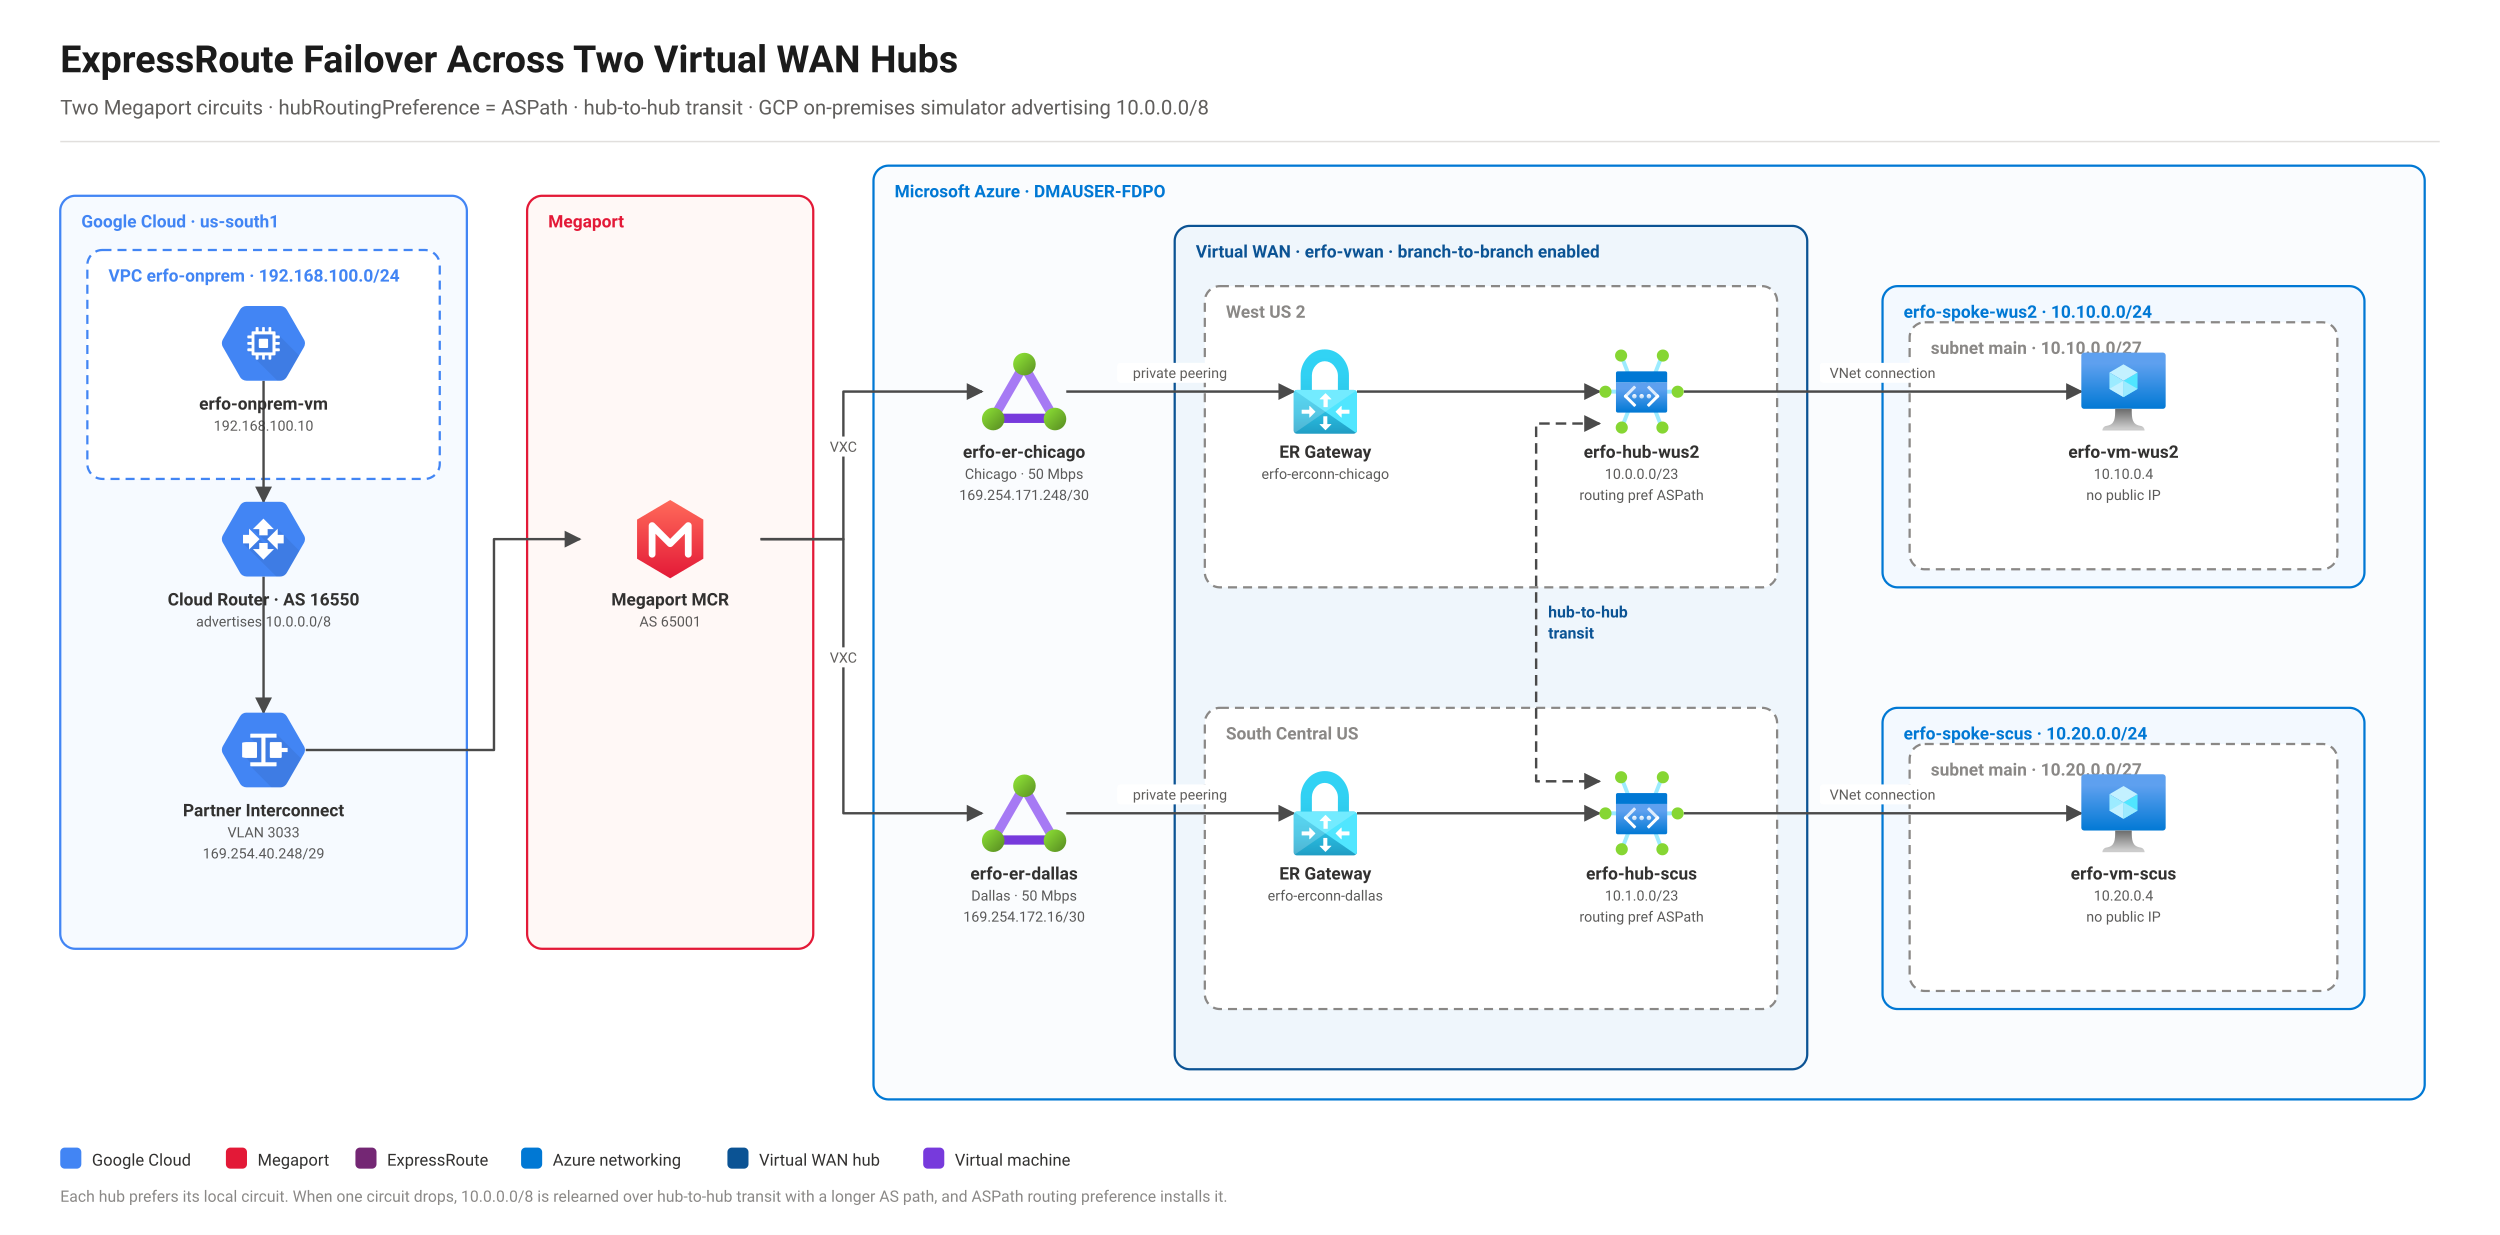
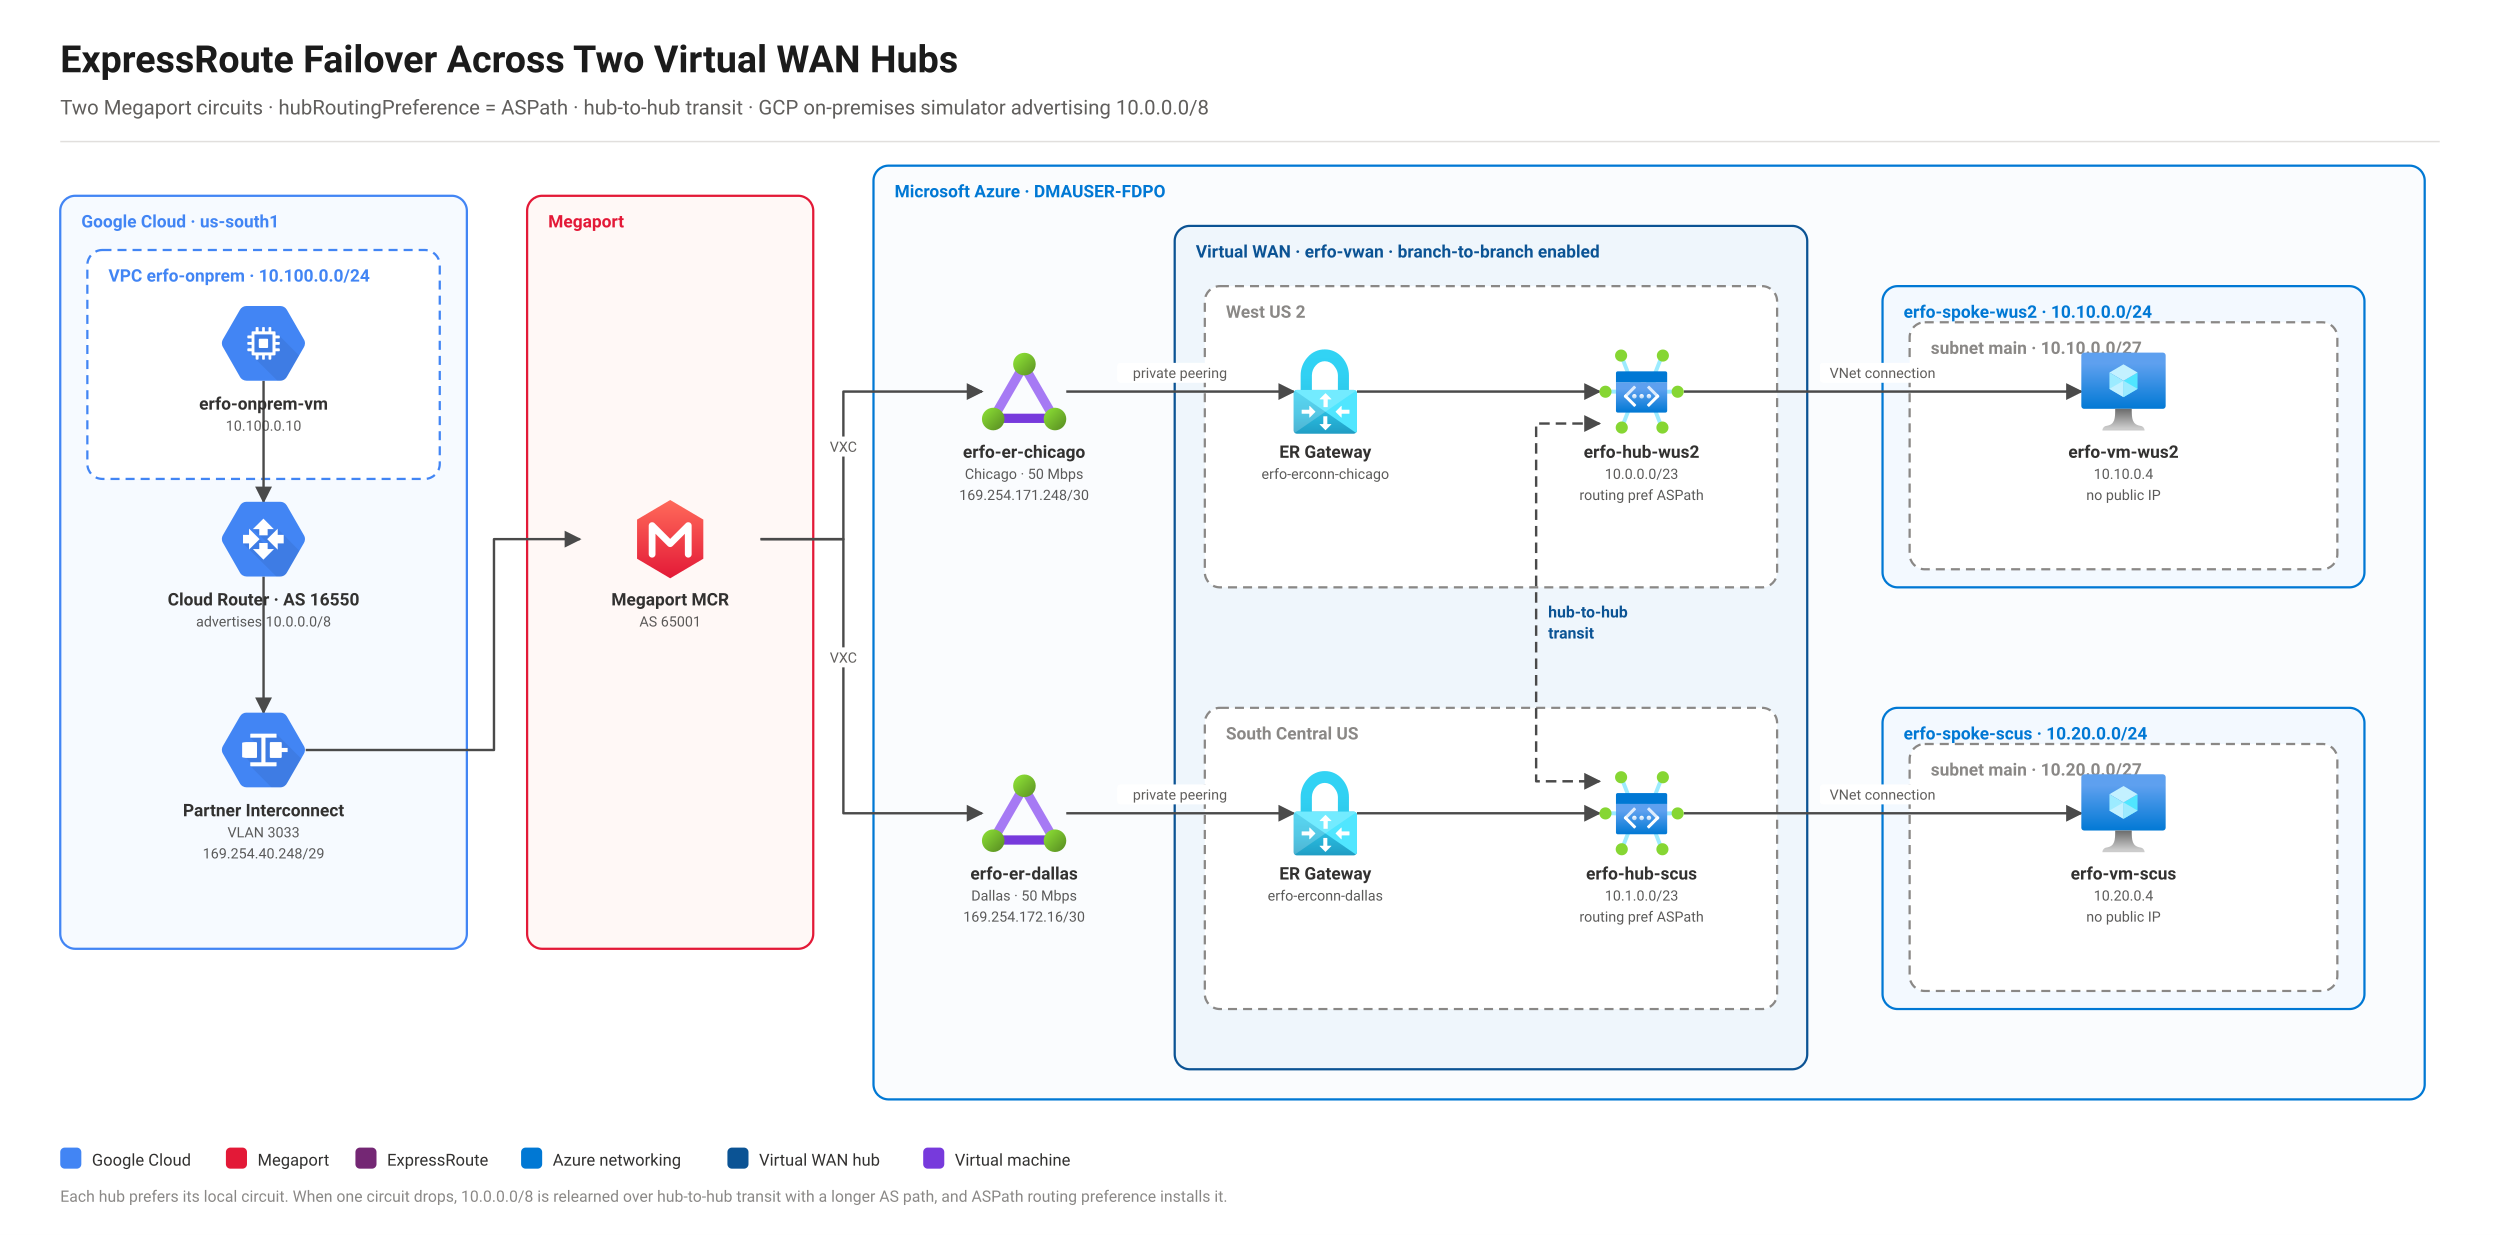
<svg xmlns="http://www.w3.org/2000/svg" width="1660" height="820" viewBox="0 0 1660 820" font-family="Segoe UI,Roboto,Helvetica Neue,Arial,sans-serif">
  <defs>
    <marker id="arrEnd" viewBox="0 0 10 10" refX="9" refY="5" markerWidth="7" markerHeight="7" orient="auto-start-reverse">
      <path d="M0,0 L10,5 L0,10 z" fill="#4A4A4A" />
    </marker>
    <marker id="arrStart" viewBox="0 0 10 10" refX="1" refY="5" markerWidth="7" markerHeight="7" orient="auto">
      <path d="M10,0 L0,5 L10,10 z" fill="#4A4A4A" />
    </marker>
    <linearGradient id="gmp" x1="0" y1="0" x2="0" y2="1">
      <stop offset="0" stop-color="#FF6A5A" />
      <stop offset="1" stop-color="#E31937" />
    </linearGradient>
  </defs>
  <rect width="1660" height="820" fill="#FFFFFF" />
  <text x="40" y="48" font-size="25" font-weight="600" fill="#1B1B1B">ExpressRoute Failover Across Two Virtual WAN Hubs</text>
  <text x="40" y="76" font-size="13.5" fill="#605E5C">Two Megaport circuits  ·  hubRoutingPreference = ASPath  ·  hub-to-hub transit  ·  GCP on-premises simulator advertising 10.0.0.0/8</text>
  <line x1="40" y1="94" x2="1620" y2="94" stroke="#E1DFDD" />
  <rect x="40" y="130" width="270" height="500" rx="10" fill="#F6FAFF" stroke="#4285F4" stroke-width="1.5" />
  <text x="54" y="151" font-size="11.5" font-weight="600" fill="#4285F4">Google Cloud  ·  us-south1</text>
  <rect x="58" y="166" width="234" height="152" rx="10" fill="#FFFFFF" stroke="#4285F4" stroke-width="1.5" stroke-dasharray="6 4" />
-   <text x="72" y="187" font-size="11.5" font-weight="600" fill="#4285F4">VPC erfo-onprem  ·  192.168.100.0/24</text>
+   <text x="72" y="187" font-size="11.5" font-weight="600" fill="#4285F4">VPC erfo-onprem  ·  10.100.0.0/24</text>
  <rect x="350" y="130" width="190" height="500" rx="10" fill="#FFF8F6" stroke="#E31937" stroke-width="1.5" />
  <text x="364" y="151" font-size="11.5" font-weight="600" fill="#E31937">Megaport</text>
  <rect x="580" y="110" width="1030" height="620" rx="10" fill="#FAFCFE" stroke="#0078D4" stroke-width="1.5" />
  <text x="594" y="131" font-size="11.5" font-weight="600" fill="#0078D4">Microsoft Azure  ·  DMAUSER-FDPO</text>
  <rect x="780" y="150" width="420" height="560" rx="10" fill="#EFF6FC" stroke="#0B5394" stroke-width="1.5" />
  <text x="794" y="171" font-size="11.5" font-weight="600" fill="#0B5394">Virtual WAN  ·  erfo-vwan  ·  branch-to-branch enabled</text>
  <rect x="800" y="190" width="380" height="200" rx="10" fill="#FFFFFF" stroke="#8A8886" stroke-width="1.5" stroke-dasharray="6 4" />
  <text x="814" y="211" font-size="11.5" font-weight="600" fill="#8A8886">West US 2</text>
  <rect x="800" y="470" width="380" height="200" rx="10" fill="#FFFFFF" stroke="#8A8886" stroke-width="1.5" stroke-dasharray="6 4" />
  <text x="814" y="491" font-size="11.5" font-weight="600" fill="#8A8886">South Central US</text>
  <rect x="1250" y="190" width="320" height="200" rx="10" fill="#F3F9FF" stroke="#0078D4" stroke-width="1.5" />
  <text x="1264" y="211" font-size="11.5" font-weight="600" fill="#0078D4">erfo-spoke-wus2  ·  10.10.0.0/24</text>
  <rect x="1268" y="214" width="284" height="164" rx="10" fill="#FFFFFF" stroke="#8A8886" stroke-width="1.5" stroke-dasharray="6 4" />
  <text x="1282" y="235" font-size="11.5" font-weight="600" fill="#8A8886">subnet main  ·  10.10.0.0/27</text>
  <rect x="1250" y="470" width="320" height="200" rx="10" fill="#F3F9FF" stroke="#0078D4" stroke-width="1.5" />
  <text x="1264" y="491" font-size="11.5" font-weight="600" fill="#0078D4">erfo-spoke-scus  ·  10.20.0.0/24</text>
  <rect x="1268" y="494" width="284" height="164" rx="10" fill="#FFFFFF" stroke="#8A8886" stroke-width="1.5" stroke-dasharray="6 4" />
  <text x="1282" y="515" font-size="11.5" font-weight="600" fill="#8A8886">subnet main  ·  10.20.0.0/27</text>
  <path d="M175.00,252.81 L175.00,333.19" fill="none" stroke="#4A4A4A" stroke-width="1.6" stroke-linejoin="round" marker-end="url(#arrEnd)" />
  <path d="M175.00,382.81 L175.00,473.19" fill="none" stroke="#4A4A4A" stroke-width="1.6" stroke-linejoin="round" marker-end="url(#arrEnd)" />
  <path d="M203.00,498.00 L328.00,498.00 L328.00,358.00 L385.00,358.00" fill="none" stroke="#4A4A4A" stroke-width="1.6" stroke-linejoin="round" marker-end="url(#arrEnd)" />
  <path d="M505.00,358.00 L560.00,358.00 L560.00,260.00 L652.00,260.00" fill="none" stroke="#4A4A4A" stroke-width="1.6" stroke-linejoin="round" marker-end="url(#arrEnd)" />
  <rect x="548.5" y="290.0" width="23.0" height="13" rx="2" fill="#FFFFFF" />
  <text x="560.0" y="300.0" font-size="9.5" text-anchor="middle" fill="#605E5C">VXC</text>
  <rect x="548.5" y="290.0" width="23.0" height="13" rx="2" fill="#FFFFFF" />
  <text x="560.0" y="300.0" font-size="9.5" text-anchor="middle" fill="#605E5C">VXC</text>
  <path d="M505.00,358.00 L560.00,358.00 L560.00,540.00 L652.00,540.00" fill="none" stroke="#4A4A4A" stroke-width="1.6" stroke-linejoin="round" marker-end="url(#arrEnd)" />
  <rect x="548.5" y="430.0" width="23.0" height="13" rx="2" fill="#FFFFFF" />
  <text x="560.0" y="440.0" font-size="9.5" text-anchor="middle" fill="#605E5C">VXC</text>
  <rect x="548.5" y="430.0" width="23.0" height="13" rx="2" fill="#FFFFFF" />
  <text x="560.0" y="440.0" font-size="9.5" text-anchor="middle" fill="#605E5C">VXC</text>
  <path d="M708.00,260.00 L858.97,260.00" fill="none" stroke="#4A4A4A" stroke-width="1.6" stroke-linejoin="round" marker-end="url(#arrEnd)" />
  <rect x="742.0" y="241.0" width="83.0" height="13" rx="2" fill="#FFFFFF" />
  <text x="783.5" y="251.0" font-size="9.5" text-anchor="middle" fill="#605E5C">private peering</text>
  <rect x="742.0" y="241.0" width="83.0" height="13" rx="2" fill="#FFFFFF" />
  <text x="783.5" y="251.0" font-size="9.5" text-anchor="middle" fill="#605E5C">private peering</text>
  <path d="M708.00,540.00 L858.97,540.00" fill="none" stroke="#4A4A4A" stroke-width="1.6" stroke-linejoin="round" marker-end="url(#arrEnd)" />
  <rect x="742.0" y="521.0" width="83.0" height="13" rx="2" fill="#FFFFFF" />
  <text x="783.5" y="531.0" font-size="9.5" text-anchor="middle" fill="#605E5C">private peering</text>
  <rect x="742.0" y="521.0" width="83.0" height="13" rx="2" fill="#FFFFFF" />
  <text x="783.5" y="531.0" font-size="9.5" text-anchor="middle" fill="#605E5C">private peering</text>
  <path d="M901.03,260.00 L1062.00,260.00" fill="none" stroke="#4A4A4A" stroke-width="1.6" stroke-linejoin="round" marker-end="url(#arrEnd)" />
  <path d="M901.03,540.00 L1062.00,540.00" fill="none" stroke="#4A4A4A" stroke-width="1.6" stroke-linejoin="round" marker-end="url(#arrEnd)" />
  <path d="M1118.00,260.00 L1382.00,260.00" fill="none" stroke="#4A4A4A" stroke-width="1.6" stroke-linejoin="round" marker-end="url(#arrEnd)" />
  <rect x="1208.5" y="241.0" width="83.0" height="13" rx="2" fill="#FFFFFF" />
  <text x="1250.0" y="251.0" font-size="9.5" text-anchor="middle" fill="#605E5C">VNet connection</text>
  <rect x="1208.5" y="241.0" width="83.0" height="13" rx="2" fill="#FFFFFF" />
  <text x="1250.0" y="251.0" font-size="9.5" text-anchor="middle" fill="#605E5C">VNet connection</text>
  <path d="M1118.00,540.00 L1382.00,540.00" fill="none" stroke="#4A4A4A" stroke-width="1.6" stroke-linejoin="round" marker-end="url(#arrEnd)" />
  <rect x="1208.5" y="521.0" width="83.0" height="13" rx="2" fill="#FFFFFF" />
  <text x="1250.0" y="531.0" font-size="9.5" text-anchor="middle" fill="#605E5C">VNet connection</text>
  <rect x="1208.5" y="521.0" width="83.0" height="13" rx="2" fill="#FFFFFF" />
  <text x="1250.0" y="531.0" font-size="9.5" text-anchor="middle" fill="#605E5C">VNet connection</text>
  <path d="M1062.00,281.22 L1020.00,281.22 L1020.00,518.78 L1062.00,518.78" fill="none" stroke="#4A4A4A" stroke-width="1.6" stroke-linejoin="round" stroke-dasharray="7 4" marker-end="url(#arrEnd)" marker-start="url(#arrStart)" />
  <g transform="translate(147.00,203.19) scale(0.3247)">
    <path d="M51.7 152.79 C45.87 152.79 40.28 149.66 37.37 143.8 L3.1 83.87 C0 78.64 0.49 72.56 3.09 68.2 L37.66 8.26 C40.59 2.8 45.82 0 51.14 0 L120.54 0 C125.7 0 130.81 2.54 133.87 7.65 L168.31 67.55 C172.47 73.86 171.04 80.59 168.69 84.34 L134.44 143.89 C132.15 148.72 126.97 152.79 120.31 152.79 Z" fill-rule="evenodd" fill="#4285F4" />
    <path d="M114.59 152.79 L53.23 92.07 L63.04 88.07 L53.06 78.67 L62.53 74.67 L53.32 65.49 L66.55 58.71 L75.63 43.35 L85.32 53.67 L88.49 43.59 L99.72 55.29 L101.64 43.43 L158.9 101.36 L134.44 143.89 C132.17 148.72 126.97 152.79 120.31 152.79 Z" fill-rule="evenodd" fill="#000000" fill-opacity="0.07" />
    <path d="M95.51 83.7 C95.51 85.24 95.14 85.92 93.19 85.84 L78.63 85.84 C77.34 85.84 76.46 85.07 76.46 83.71 L76.46 69 C76.46 67.93 76.97 66.96 78.21 66.96 L93.8 66.96 C94.8 66.96 95.51 67.5 95.51 68.42 Z M104.5 94.91 L104.5 58.01 L67.58 58.01 L67.58 94.91 Z M76.08 100.96 L76.08 107.57 C76.08 108.73 75.4 109.74 74.53 109.74 L71.65 109.74 C70.79 109.74 70.04 108.93 70.04 108.02 L70.04 100.96 L63.52 100.96 C62.47 100.96 61.75 100.21 61.75 99.11 L61.75 92.54 L54.8 92.54 C53.72 92.54 53.06 91.85 53.06 90.66 L53.06 88.38 C53.06 87.06 53.8 86.49 54.83 86.49 L61.75 86.49 L61.75 79.26 L54.35 79.26 C53.52 79.26 53.06 78.48 53.06 77.51 L53.06 75.22 C53.06 74.22 53.43 73.61 54.41 73.61 L61.75 73.61 L61.75 66.26 L54.74 66.26 C53.97 66.26 53.06 65.5 53.06 64.53 L53.06 61.9 C53.06 60.89 53.54 60.27 54.36 60.27 L61.75 60.27 L61.75 53.31 C61.75 52.48 62.25 51.76 63.21 51.76 L70.04 51.76 L70.04 44.69 C70.04 43.68 70.63 43.04 71.37 43.04 L74.75 43.04 C75.63 43.04 76.08 43.58 76.08 44.76 L76.08 51.76 L83.3 51.76 L83.3 44.56 C83.3 43.6 83.84 43.04 84.93 43.04 L87.47 43.04 C88.15 43.04 88.86 43.77 88.86 44.48 L88.86 51.76 L96.44 51.76 L96.44 44.51 C96.44 43.72 97.17 43.04 98.3 43.04 L100.72 43.04 C101.41 43.06 102.08 43.61 102.08 44.43 L102.08 51.76 L108.99 51.76 C110.45 51.76 110.75 52.77 110.75 53.89 L110.75 60.27 L117.31 60.27 C118.59 60.27 119.42 61.14 119.42 62.21 L119.42 64.97 C119.42 65.58 118.84 66.26 117.92 66.26 L110.75 66.26 L110.75 73.61 L118.24 73.61 C119.11 73.61 119.42 74.2 119.42 74.88 L119.42 77.64 C119.42 78.56 118.97 79.26 117.98 79.26 L110.75 79.26 L110.75 86.49 L117.17 86.49 C118.6 86.49 119.42 86.99 119.42 88.28 L119.42 91.13 C119.42 91.76 118.82 92.54 118.01 92.54 L110.75 92.54 L110.75 98.53 C110.75 100.04 110.07 100.96 108.12 100.96 L102.08 100.96 L102.08 107.55 C102.08 108.85 101.6 109.74 100.22 109.74 L97.5 109.74 C96.86 109.74 96.45 109.12 96.44 108.33 L96.44 100.96 L88.86 100.96 L88.86 108.01 C88.86 108.79 88.53 109.74 87.32 109.74 L84.4 109.74 C83.71 109.74 83.3 108.77 83.3 108.02 L83.3 100.96 Z" fill-rule="evenodd" fill="#ffffff" />
  </g>
  <text x="175" y="272" font-size="11.5" font-weight="600" text-anchor="middle" fill="#323130" opacity="1">erfo-onprem-vm</text>
-   <text x="175" y="286" font-size="9.5" font-weight="400" text-anchor="middle" fill="#323130" opacity="0.8">192.168.100.10</text>
+   <text x="175" y="286" font-size="9.5" font-weight="400" text-anchor="middle" fill="#323130" opacity="0.8">10.100.0.10</text>
  <g transform="translate(147.00,333.19) scale(0.3247)">
    <path d="M51.7 152.79 C45.87 152.79 40.28 149.66 37.37 143.8 L3.1 83.87 C0 78.64 0.49 72.56 3.09 68.2 L37.66 8.26 C40.59 2.8 45.82 0 51.14 0 L120.54 0 C125.7 0 130.81 2.54 133.87 7.65 L168.31 67.55 C172.47 73.86 171.04 80.59 168.69 84.34 L134.44 143.89 C132.15 148.72 126.97 152.79 120.31 152.79 Z" fill-rule="evenodd" fill="#4285F4" />
    <path d="M112.53 152.79 L44.24 85.05 L78.1 76.38 L88.02 86.78 L94.6 84.28 L64.25 55.97 L86.01 53.8 L107.31 55.97 L112.53 61.4 L115.2 55 L159.5 100.35 L134.44 143.89 C132.17 148.72 126.97 152.79 120.31 152.79 Z" fill-rule="evenodd" fill="#000000" fill-opacity="0.07" />
    <path d="M93.68 76.35 L115.2 97.93 L115.2 85.05 L127.42 85.05 L127.42 67.69 L115.2 67.69 L115.2 55 Z M78.1 76.38 L56.57 54.86 L56.57 67.69 L44.24 67.69 L44.24 85.05 L56.57 85.05 L56.57 97.63 Z M85.98 34.42 L64.25 55.97 L77.44 55.97 L77.44 68.54 L94.6 68.54 L94.6 55.97 L107.31 55.97 Z M85.93 118.31 L64.54 96.73 L77.44 96.73 L77.44 84.28 L94.6 84.28 L94.6 96.73 L107.52 96.73 Z" fill-rule="evenodd" fill="#ffffff" />
  </g>
  <text x="175" y="402" font-size="11.5" font-weight="600" text-anchor="middle" fill="#323130" opacity="1">Cloud Router  ·  AS 16550</text>
  <text x="175" y="416" font-size="9.5" font-weight="400" text-anchor="middle" fill="#323130" opacity="0.8">advertises 10.0.0.0/8</text>
  <g transform="translate(147.00,473.19) scale(0.3247)">
    <path d="M51.7 152.79 C45.87 152.79 40.28 149.66 37.37 143.8 L3.1 83.87 C0 78.64 0.49 72.56 3.09 68.2 L37.66 8.26 C40.59 2.8 45.82 0 51.14 0 L120.54 0 C125.7 0 130.81 2.54 133.87 7.65 L168.31 67.55 C172.47 73.86 171.04 80.59 168.69 84.34 L134.44 143.89 C132.15 148.72 126.97 152.79 120.31 152.79 Z" fill-rule="evenodd" fill="#4285F4" />
    <path d="M102.46 152.79 L59.3 109.43 L60.51 104.7 L42.42 80.62 L69.33 61.67 L59.09 51.25 L112.51 43.17 L163.17 93.96 L134.44 143.89 C132.17 148.72 126.97 152.79 120.31 152.79 Z" fill-rule="evenodd" fill="#000000" fill-opacity="0.07" />
    <path d="M71.1 92.61 C72.19 92.61 72.85 91.71 72.85 90.7 L72.85 62.1 C72.85 61.03 72.16 60.23 71.12 60.23 L50.19 60.23 C49.14 60.23 42.42 60.9 42.42 61.93 L42.42 72.23 L42.42 72.23 L42.42 80.62 L42.42 80.62 L42.42 90.89 C42.42 91.72 49.12 92.61 50.06 92.61 Z M100.68 92.61 C99.75 92.61 99.06 91.72 99.06 90.99 L99.06 61.74 C99.06 60.84 99.6 60.23 100.88 60.23 L121.44 60.23 C122.65 60.23 123.46 60.81 123.46 62.05 L123.46 72.23 L135.46 72.23 L135.46 80.62 L123.46 80.62 L123.46 90.39 C123.46 91.57 122.86 92.61 121.7 92.61 Z M59.09 101.52 L81.75 101.52 L81.75 51.25 L59.09 51.25 L59.09 44.05 C59.09 43.33 59.55 42.99 60.31 42.99 L111.91 42.99 C112.45 42.99 112.8 43.36 112.8 43.82 L112.8 51.25 L90.17 51.25 L90.17 101.52 L112.8 101.52 L112.8 108.54 C112.8 109.44 112.37 109.81 111.69 109.81 L60.12 109.81 C59.29 109.81 59.09 109.1 59.09 108.62 Z" fill-rule="evenodd" fill="#ffffff" />
  </g>
  <text x="175" y="542" font-size="11.5" font-weight="600" text-anchor="middle" fill="#323130" opacity="1">Partner Interconnect</text>
  <text x="175" y="556" font-size="9.5" font-weight="400" text-anchor="middle" fill="#323130" opacity="0.8">VLAN 3033</text>
  <text x="175" y="570" font-size="9.5" font-weight="400" text-anchor="middle" fill="#323130" opacity="0.8">169.254.40.248/29</text>
  <g transform="translate(417,330)">
    <path d="M28 2 L50 15 V41 L28 54 L6 41 V15 Z" fill="url(#gmp)" />
    <path d="M16 38 V19 l12 12 12 -12 v19" stroke="#FFFFFF" stroke-width="4.5" fill="none" stroke-linecap="round" stroke-linejoin="round" />
  </g>
  <text x="445" y="402" font-size="11.5" font-weight="600" text-anchor="middle" fill="#323130" opacity="1">Megaport MCR</text>
  <text x="445" y="416" font-size="9.5" font-weight="400" text-anchor="middle" fill="#323130" opacity="0.8">AS 65001</text>
  <g transform="translate(652.00,234.27) scale(3.1111)">
    <defs id="az_er-defs64088_cchi">
      <linearGradient id="az_er-bb37dfaa-4390-42b5-a627-52fd73968e3c_cchi" x1="5.33" y1="2.81" x2="8.74" y2="6.22" gradientTransform="rotate(-0.08,-980.1751,-1454.565)" gradientUnits="userSpaceOnUse">
        <stop offset="0" stop-color="#86d633" id="az_er-stop64073_cchi" />
        <stop offset="1" stop-color="#5e9624" id="az_er-stop64075_cchi" />
      </linearGradient>
      <linearGradient id="az_er-b0a858c9-0e98-4e4e-9ead-d7a0786c484b_cchi" x1="11.84" y1="14.54" x2="15.24" y2="17.95" gradientUnits="userSpaceOnUse">
        <stop offset="0" stop-color="#86d633" id="az_er-stop64078_cchi" />
        <stop offset="1" stop-color="#5e9624" id="az_er-stop64080_cchi" />
      </linearGradient>
      <linearGradient id="az_er-eee8ab19-1451-41df-b871-13f8a49d17d6_cchi" x1="-1.34" y1="14.53" x2="2.06" y2="17.93" gradientUnits="userSpaceOnUse">
        <stop offset="0" stop-color="#86d633" id="az_er-stop64083_cchi" />
        <stop offset="1" stop-color="#5e9624" id="az_er-stop64085_cchi" />
      </linearGradient>
    </defs>
    <rect x="8.092" y="-0.485" width="1.98" height="9.5" transform="rotate(30)" id="az_er-rect64092_cchi" style="fill:#a67af4" />
    <rect x="5.386" y="8.617" width="1.98" height="9.5" transform="rotate(-30)" id="az_er-rect64094_cchi" style="fill:#a67af4" />
    <rect x="12.99" y="-13.64" width="1.98" height="9.5" transform="rotate(90)" id="az_er-rect64096_cchi" style="fill:#773adc" />
    <circle cx="9.07" cy="2.41" r="2.41" id="az_er-circle64098_cchi" style="fill:url(#az_er-bb37dfaa-4390-42b5-a627-52fd73968e3c_cchi)" />
    <circle cx="15.59" cy="14.13" r="2.41" id="az_er-circle64100_cchi" style="fill:url(#az_er-b0a858c9-0e98-4e4e-9ead-d7a0786c484b_cchi)" />
    <circle cx="2.41" cy="14.13" r="2.41" id="az_er-circle64102_cchi" style="fill:url(#az_er-eee8ab19-1451-41df-b871-13f8a49d17d6_cchi)" />
  </g>
  <text x="680" y="304" font-size="11.5" font-weight="600" text-anchor="middle" fill="#323130" opacity="1">erfo-er-chicago</text>
  <text x="680" y="318" font-size="9.5" font-weight="400" text-anchor="middle" fill="#323130" opacity="0.8">Chicago  ·  50 Mbps</text>
  <text x="680" y="332" font-size="9.5" font-weight="400" text-anchor="middle" fill="#323130" opacity="0.8">169.254.171.248/30</text>
  <g transform="translate(652.00,514.27) scale(3.1111)">
    <defs id="az_er-defs64088_cdal">
      <linearGradient id="az_er-bb37dfaa-4390-42b5-a627-52fd73968e3c_cdal" x1="5.33" y1="2.81" x2="8.74" y2="6.22" gradientTransform="rotate(-0.08,-980.1751,-1454.565)" gradientUnits="userSpaceOnUse">
        <stop offset="0" stop-color="#86d633" id="az_er-stop64073_cdal" />
        <stop offset="1" stop-color="#5e9624" id="az_er-stop64075_cdal" />
      </linearGradient>
      <linearGradient id="az_er-b0a858c9-0e98-4e4e-9ead-d7a0786c484b_cdal" x1="11.84" y1="14.54" x2="15.24" y2="17.95" gradientUnits="userSpaceOnUse">
        <stop offset="0" stop-color="#86d633" id="az_er-stop64078_cdal" />
        <stop offset="1" stop-color="#5e9624" id="az_er-stop64080_cdal" />
      </linearGradient>
      <linearGradient id="az_er-eee8ab19-1451-41df-b871-13f8a49d17d6_cdal" x1="-1.34" y1="14.53" x2="2.06" y2="17.93" gradientUnits="userSpaceOnUse">
        <stop offset="0" stop-color="#86d633" id="az_er-stop64083_cdal" />
        <stop offset="1" stop-color="#5e9624" id="az_er-stop64085_cdal" />
      </linearGradient>
    </defs>
    <rect x="8.092" y="-0.485" width="1.98" height="9.5" transform="rotate(30)" id="az_er-rect64092_cdal" style="fill:#a67af4" />
    <rect x="5.386" y="8.617" width="1.98" height="9.5" transform="rotate(-30)" id="az_er-rect64094_cdal" style="fill:#a67af4" />
    <rect x="12.99" y="-13.64" width="1.98" height="9.5" transform="rotate(90)" id="az_er-rect64096_cdal" style="fill:#773adc" />
    <circle cx="9.07" cy="2.41" r="2.41" id="az_er-circle64098_cdal" style="fill:url(#az_er-bb37dfaa-4390-42b5-a627-52fd73968e3c_cdal)" />
    <circle cx="15.59" cy="14.13" r="2.41" id="az_er-circle64100_cdal" style="fill:url(#az_er-b0a858c9-0e98-4e4e-9ead-d7a0786c484b_cdal)" />
    <circle cx="2.41" cy="14.13" r="2.41" id="az_er-circle64102_cdal" style="fill:url(#az_er-eee8ab19-1451-41df-b871-13f8a49d17d6_cdal)" />
  </g>
  <text x="680" y="584" font-size="11.5" font-weight="600" text-anchor="middle" fill="#323130" opacity="1">erfo-er-dallas</text>
  <text x="680" y="598" font-size="9.5" font-weight="400" text-anchor="middle" fill="#323130" opacity="0.8">Dallas  ·  50 Mbps</text>
  <text x="680" y="612" font-size="9.5" font-weight="400" text-anchor="middle" fill="#323130" opacity="0.8">169.254.172.16/30</text>
  <g transform="translate(858.97,232.00) scale(3.1024)">
    <defs id="az_gw-defs70572_gwa">
      <linearGradient id="az_gw-bd7305f8-8789-4600-a1f2-6594e60eefcc_gwa" x1="8.59" y1="-7.79" x2="9.12" y2="20.05" gradientUnits="userSpaceOnUse">
        <stop offset="0.22" stop-color="#32d4f5" id="az_gw-stop70557_gwa" />
        <stop offset="0.47" stop-color="#31d1f3" id="az_gw-stop70559_gwa" />
        <stop offset="0.63" stop-color="#2ec9eb" id="az_gw-stop70561_gwa" />
        <stop offset="0.77" stop-color="#29bade" id="az_gw-stop70563_gwa" />
        <stop offset="0.89" stop-color="#22a5cb" id="az_gw-stop70565_gwa" />
        <stop offset="1" stop-color="#198ab3" id="az_gw-stop70567_gwa" />
        <stop offset="1" stop-color="#198ab3" id="az_gw-stop70569_gwa" />
      </linearGradient>
    </defs>
    <path d="m 12.84,8.67 h -1 v -3.08 a 5.81,5.81 0 0 0 -1.49,-3.92 A 4.79,4.79 0 0 0 6.69,4.4247096e-4 4.79,4.79 0 0 0 2.99,1.67 a 5.73,5.73 0 0 0 -1.49,3.92 v 3.08 H 0.69 a 0.7,0.7 0 0 0 -0.69,0.69 v 8 a 0.7,0.7 0 0 0 0.69,0.69 h 12.15 a 0.71,0.71 0 0 0 0.7,-0.69 V 9.36 a 0.71,0.71 0 0 0 -0.7,-0.69 z m -3.37,0 H 3.91 v -3.13 a 3.18,3.18 0 0 1 0.87,-2.15 2.51,2.51 0 0 1 1.88,-0.86 2.54,2.54 0 0 1 1.89,0.86 3.19,3.19 0 0 1 0.32,0.43 v 0 a 3,3 0 0 1 0.61,1.71 z" id="az_gw-path70576_gwa" style="fill:url(#az_gw-bd7305f8-8789-4600-a1f2-6594e60eefcc_gwa)" />
    <path d="M 12.87,8.67 H 0.7 a 0.66,0.66 0 0 0 -0.44,0.17 l 13.05,9 a 0.67,0.67 0 0 0 0.25,-0.52 V 9.32 a 0.71,0.71 0 0 0 -0.69,-0.65 z" id="az_gw-path70578_gwa" style="fill:#50e6ff" />
    <path d="m 0.72,8.67 h 12.16 a 0.7,0.7 0 0 1 0.45,0.17 L 0.27,17.84 a 0.7,0.7 0 0 1 -0.25,-0.52 V 9.32 a 0.72,0.72 0 0 1 0.7,-0.65 z" id="az_gw-path70580_gwa" style="opacity:0.2;fill:#ffffff" />
    <path d="m 5.58,10.6 1.2,-1.2 a 0.07,0.07 0 0 1 0.09,0 l 1.19,1.2 a 0.06,0.06 0 0 1 0,0.1 h -0.7 a 0.06,0.06 0 0 0 -0.06,0.06 v 1.54 a 0.06,0.06 0 0 1 -0.06,0.06 H 6.45 a 0.05,0.05 0 0 1 -0.06,-0.06 v -1.54 a 0.07,0.07 0 0 0 -0.07,-0.06 h -0.7 a 0.06,0.06 0 0 1 -0.04,-0.1 z m 2.47,5.48 -1.19,1.19 a 0.06,0.06 0 0 1 -0.09,0 l -1.19,-1.19 a 0.06,0.06 0 0 1 0,-0.1 h 0.7 a 0.07,0.07 0 0 0 0.07,-0.06 v -1.55 a 0.06,0.06 0 0 1 0.06,-0.06 h 0.74 a 0.06,0.06 0 0 1 0.06,0.06 v 1.55 a 0.06,0.06 0 0 0 0.06,0.06 h 0.7 a 0.064,0.064 0 0 1 0.08,0.1 z m -4.7,-1.55 v -0.7 a 0.06,0.06 0 0 0 -0.06,-0.06 H 1.78 a 0.06,0.06 0 0 1 -0.06,-0.06 v -0.71 a 0.06,0.06 0 0 1 0.06,-0.09 h 1.51 a 0.06,0.06 0 0 0 0.06,-0.06 v -0.7 a 0.07,0.07 0 0 1 0.11,-0.05 l 1.19,1.2 a 0.06,0.06 0 0 1 0,0.08 l -1.19,1.2 a 0.07,0.07 0 0 1 -0.11,-0.05 z m 6.93,-2.38 v 0.7 a 0.06,0.06 0 0 0 0.06,0.06 h 1.54 c 0,0 0.07,0 0.07,0.06 v 0.74 a 0.07,0.07 0 0 1 -0.07,0.06 h -1.54 a 0.06,0.06 0 0 0 -0.06,0.06 v 0.7 a 0.06,0.06 0 0 1 -0.1,0.05 l -1.19,-1.2 a 0,0 0 0 0 0,-0.08 l 1.19,-1.2 c 0,0 0.1,-0.01 0.1,0.05 z" id="az_gw-path70582_gwa" style="fill:#ffffff" />
  </g>
  <text x="880" y="304" font-size="11.5" font-weight="600" text-anchor="middle" fill="#323130" opacity="1">ER Gateway</text>
  <text x="880" y="318" font-size="9.5" font-weight="400" text-anchor="middle" fill="#323130" opacity="0.8">erfo-erconn-chicago</text>
  <g transform="translate(1062.00,232.07) scale(3.1111)">
    <defs>
      <linearGradient id="az_hub-A_huba" x1="9" y1="13.456" x2="9" y2="6.995" gradientUnits="userSpaceOnUse">
        <stop offset="0" stop-color="#0078d4" />
        <stop offset=".775" stop-color="#5ea0ef" />
      </linearGradient>
      <linearGradient id="az_hub-B_huba" x1="9.017" y1="9.494" x2="9.017" y2="10.471" gradientUnits="userSpaceOnUse">
        <stop offset="0" stop-color="#fff" />
        <stop offset="1" stop-color="#fff" stop-opacity=".6" />
      </linearGradient>
    </defs>
    <path fill="#9cebff" d="M14.286 8.591v-.016l-2.244-.258V5.875l-.006-.011 1.588-4.062-.788-.302-1.599 4.089.002.001-1.718 1.983-2.706-2-.035-.029L5.198 1.5l-.788.302 1.6 4.09.021-.008 1.451 3.175-3.486-.484-.017.028v-.012l-2.675-.062-.02.844 2.675.062.007-.289 1.767.563.351 1.19-.034 1.368-1.6 4.089.788.303 1.6-4.09-.13-.05 1.261-1.224 3.285.777.411.348-.388.149 1.599 4.09.788-.303-1.599-4.089-.029.011.235-1.701 2.017-1.148v.006l2.705-.062-.019-.844z" />
    <path d="M18 9.013a1.294 1.294 0 1 1-1.294-1.294A1.294 1.294 0 0 1 18 9.013zM1.294 7.719a1.294 1.294 0 1 0 1.294 1.294 1.294 1.294 0 0 0-1.294-1.294zm3.479 7.646a1.294 1.294 0 1 0 1.293 1.294 1.294 1.294 0 0 0-1.293-1.294zm8.68 0a1.294 1.294 0 1 0 1.293 1.294 1.294 1.294 0 0 0-1.293-1.294zM4.632 0a1.294 1.294 0 1 0 1.294 1.293A1.293 1.293 0 0 0 4.632 0zm8.916 0a1.294 1.294 0 1 0 1.293 1.293A1.293 1.293 0 0 0 13.548 0z" fill="#86d633" />
    <path d="M3.533 6.995h10.934v6.1a.365.365 0 0 1-.365.365H3.9a.365.365 0 0 1-.365-.365v-6.1z" fill="url(#az_hub-A_huba)" />
    <path d="M3.9 4.665h10.2a.365.365 0 0 1 .365.365v1.965H3.535V5.03a.365.365 0 0 1 .365-.365z" fill="#0078d4" />
    <path d="M10.57 9.491a.487.487 0 1 1-.487.487.487.487 0 0 1 .487-.487zm-2.039.491a.487.487 0 1 0 .486-.487.487.487 0 0 0-.486.487zm-1.553 0a.487.487 0 1 0 .487-.487.487.487 0 0 0-.487.487z" fill="url(#az_hub-B_huba)" />
    <g fill="#fff">
      <path d="M7.818 11.928l-.278.279a.126.126 0 0 1-.178 0h0L5.3 10.151a.251.251 0 0 1 0-.356h0l.278-.279h0l2.24 2.234a.126.126 0 0 1 0 .178zm4.605-2.416l-2.24 2.234h0a.125.125 0 0 0 0 .178l.279.279h0a.125.125 0 0 0 .178 0l2.06-2.056h0a.252.252 0 0 0 0-.356l-.278-.279z" />
      <path d="M7.5 7.762l.279.278a.126.126 0 0 1 0 .178l-2.2 2.208h0l-.279-.279a.251.251 0 0 1 0-.356h0l2.02-2.029a.126.126 0 0 1 .18 0zm5.2 2.379h0a.251.251 0 0 0 0-.356l-2.02-2.029h0a.126.126 0 0 0-.178 0l-.282.282h0a.126.126 0 0 0 0 .178l2.2 2.207h0l.279-.279z" opacity=".8" />
    </g>
  </g>
  <text x="1090" y="304" font-size="11.5" font-weight="600" text-anchor="middle" fill="#323130" opacity="1">erfo-hub-wus2</text>
  <text x="1090" y="318" font-size="9.5" font-weight="400" text-anchor="middle" fill="#323130" opacity="0.8">10.0.0.0/23</text>
  <text x="1090" y="332" font-size="9.5" font-weight="400" text-anchor="middle" fill="#323130" opacity="0.8">routing pref ASPath</text>
  <g transform="translate(1382.00,234.13) scale(3.1111)">
    <defs id="az_vm-defs9590_vma">
      <linearGradient id="az_vm-f34d9569-2bd0-4002-8f16-3d01d8106cb5_vma" x1="8.88" y1="12.21" x2="8.88" y2="0.21" gradientUnits="userSpaceOnUse">
        <stop offset="0" stop-color="#0078d4" id="az_vm-stop9580_vma" />
        <stop offset="0.82" stop-color="#5ea0ef" id="az_vm-stop9582_vma" />
      </linearGradient>
      <linearGradient id="az_vm-bdb45a0b-eb58-4970-a60a-fb2ce314f866_vma" x1="8.88" y1="16.84" x2="8.88" y2="12.21" gradientUnits="userSpaceOnUse">
        <stop offset="0.15" stop-color="#ccc" id="az_vm-stop9585_vma" />
        <stop offset="1" stop-color="#707070" id="az_vm-stop9587_vma" />
      </linearGradient>
    </defs>
    <rect x="0" y="0" width="18" height="12" rx="0.6" id="az_vm-rect9594_vma" style="fill:url(#az_vm-f34d9569-2bd0-4002-8f16-3d01d8106cb5_vma)" />
    <polygon points="8.88,9.71 8.88,6.21 11.88,4.46 11.88,7.95 " id="az_vm-polygon9596_vma" style="fill:#50e6ff" transform="translate(0.12,-0.21)" />
    <polygon points="5.88,4.46 8.88,2.71 11.88,4.46 8.88,6.22 " id="az_vm-polygon9598_vma" style="fill:#c3f1ff" transform="translate(0.12,-0.21)" />
    <polygon points="5.88,7.95 5.88,4.46 8.88,6.22 8.88,9.71 " id="az_vm-polygon9600_vma" style="fill:#9cebff" transform="translate(0.12,-0.21)" />
    <polygon points="8.88,9.71 5.88,7.95 8.88,6.21 " id="az_vm-polygon9602_vma" style="fill:#c3f1ff" transform="translate(0.12,-0.21)" />
    <polygon points="8.88,9.71 11.88,7.95 8.88,6.21 " id="az_vm-polygon9604_vma" style="fill:#9cebff" transform="translate(0.12,-0.21)" />
    <path d="M 12.61,15.63 C 10.83,15.35 10.76,14.07 10.76,12 H 7.23 c 0,2.07 -0.06,3.35 -1.84,3.63 a 1,1 0 0 0 -0.89,1 h 9 a 1,1 0 0 0 -0.89,-1 z" id="az_vm-path9606_vma" style="fill:url(#az_vm-bdb45a0b-eb58-4970-a60a-fb2ce314f866_vma)" />
  </g>
  <text x="1410" y="304" font-size="11.5" font-weight="600" text-anchor="middle" fill="#323130" opacity="1">erfo-vm-wus2</text>
  <text x="1410" y="318" font-size="9.5" font-weight="400" text-anchor="middle" fill="#323130" opacity="0.8">10.10.0.4</text>
  <text x="1410" y="332" font-size="9.5" font-weight="400" text-anchor="middle" fill="#323130" opacity="0.8">no public IP</text>
  <g transform="translate(858.97,512.00) scale(3.1024)">
    <defs id="az_gw-defs70572_gwb">
      <linearGradient id="az_gw-bd7305f8-8789-4600-a1f2-6594e60eefcc_gwb" x1="8.59" y1="-7.79" x2="9.12" y2="20.05" gradientUnits="userSpaceOnUse">
        <stop offset="0.22" stop-color="#32d4f5" id="az_gw-stop70557_gwb" />
        <stop offset="0.47" stop-color="#31d1f3" id="az_gw-stop70559_gwb" />
        <stop offset="0.63" stop-color="#2ec9eb" id="az_gw-stop70561_gwb" />
        <stop offset="0.77" stop-color="#29bade" id="az_gw-stop70563_gwb" />
        <stop offset="0.89" stop-color="#22a5cb" id="az_gw-stop70565_gwb" />
        <stop offset="1" stop-color="#198ab3" id="az_gw-stop70567_gwb" />
        <stop offset="1" stop-color="#198ab3" id="az_gw-stop70569_gwb" />
      </linearGradient>
    </defs>
    <path d="m 12.84,8.67 h -1 v -3.08 a 5.81,5.81 0 0 0 -1.49,-3.92 A 4.79,4.79 0 0 0 6.69,4.4247096e-4 4.79,4.79 0 0 0 2.99,1.67 a 5.73,5.73 0 0 0 -1.49,3.92 v 3.08 H 0.69 a 0.7,0.7 0 0 0 -0.69,0.69 v 8 a 0.7,0.7 0 0 0 0.69,0.69 h 12.15 a 0.71,0.71 0 0 0 0.7,-0.69 V 9.36 a 0.71,0.71 0 0 0 -0.7,-0.69 z m -3.37,0 H 3.91 v -3.13 a 3.18,3.18 0 0 1 0.87,-2.15 2.51,2.51 0 0 1 1.88,-0.86 2.54,2.54 0 0 1 1.89,0.86 3.19,3.19 0 0 1 0.32,0.43 v 0 a 3,3 0 0 1 0.61,1.71 z" id="az_gw-path70576_gwb" style="fill:url(#az_gw-bd7305f8-8789-4600-a1f2-6594e60eefcc_gwb)" />
    <path d="M 12.87,8.67 H 0.7 a 0.66,0.66 0 0 0 -0.44,0.17 l 13.05,9 a 0.67,0.67 0 0 0 0.25,-0.52 V 9.32 a 0.71,0.71 0 0 0 -0.69,-0.65 z" id="az_gw-path70578_gwb" style="fill:#50e6ff" />
    <path d="m 0.72,8.67 h 12.16 a 0.7,0.7 0 0 1 0.45,0.17 L 0.27,17.84 a 0.7,0.7 0 0 1 -0.25,-0.52 V 9.32 a 0.72,0.72 0 0 1 0.7,-0.65 z" id="az_gw-path70580_gwb" style="opacity:0.2;fill:#ffffff" />
    <path d="m 5.58,10.6 1.2,-1.2 a 0.07,0.07 0 0 1 0.09,0 l 1.19,1.2 a 0.06,0.06 0 0 1 0,0.1 h -0.7 a 0.06,0.06 0 0 0 -0.06,0.06 v 1.54 a 0.06,0.06 0 0 1 -0.06,0.06 H 6.45 a 0.05,0.05 0 0 1 -0.06,-0.06 v -1.54 a 0.07,0.07 0 0 0 -0.07,-0.06 h -0.7 a 0.06,0.06 0 0 1 -0.04,-0.1 z m 2.47,5.48 -1.19,1.19 a 0.06,0.06 0 0 1 -0.09,0 l -1.19,-1.19 a 0.06,0.06 0 0 1 0,-0.1 h 0.7 a 0.07,0.07 0 0 0 0.07,-0.06 v -1.55 a 0.06,0.06 0 0 1 0.06,-0.06 h 0.74 a 0.06,0.06 0 0 1 0.06,0.06 v 1.55 a 0.06,0.06 0 0 0 0.06,0.06 h 0.7 a 0.064,0.064 0 0 1 0.08,0.1 z m -4.7,-1.55 v -0.7 a 0.06,0.06 0 0 0 -0.06,-0.06 H 1.78 a 0.06,0.06 0 0 1 -0.06,-0.06 v -0.71 a 0.06,0.06 0 0 1 0.06,-0.09 h 1.51 a 0.06,0.06 0 0 0 0.06,-0.06 v -0.7 a 0.07,0.07 0 0 1 0.11,-0.05 l 1.19,1.2 a 0.06,0.06 0 0 1 0,0.08 l -1.19,1.2 a 0.07,0.07 0 0 1 -0.11,-0.05 z m 6.93,-2.38 v 0.7 a 0.06,0.06 0 0 0 0.06,0.06 h 1.54 c 0,0 0.07,0 0.07,0.06 v 0.74 a 0.07,0.07 0 0 1 -0.07,0.06 h -1.54 a 0.06,0.06 0 0 0 -0.06,0.06 v 0.7 a 0.06,0.06 0 0 1 -0.1,0.05 l -1.19,-1.2 a 0,0 0 0 0 0,-0.08 l 1.19,-1.2 c 0,0 0.1,-0.01 0.1,0.05 z" id="az_gw-path70582_gwb" style="fill:#ffffff" />
  </g>
  <text x="880" y="584" font-size="11.5" font-weight="600" text-anchor="middle" fill="#323130" opacity="1">ER Gateway</text>
  <text x="880" y="598" font-size="9.5" font-weight="400" text-anchor="middle" fill="#323130" opacity="0.8">erfo-erconn-dallas</text>
  <g transform="translate(1062.00,512.07) scale(3.1111)">
    <defs>
      <linearGradient id="az_hub-A_hubb" x1="9" y1="13.456" x2="9" y2="6.995" gradientUnits="userSpaceOnUse">
        <stop offset="0" stop-color="#0078d4" />
        <stop offset=".775" stop-color="#5ea0ef" />
      </linearGradient>
      <linearGradient id="az_hub-B_hubb" x1="9.017" y1="9.494" x2="9.017" y2="10.471" gradientUnits="userSpaceOnUse">
        <stop offset="0" stop-color="#fff" />
        <stop offset="1" stop-color="#fff" stop-opacity=".6" />
      </linearGradient>
    </defs>
    <path fill="#9cebff" d="M14.286 8.591v-.016l-2.244-.258V5.875l-.006-.011 1.588-4.062-.788-.302-1.599 4.089.002.001-1.718 1.983-2.706-2-.035-.029L5.198 1.5l-.788.302 1.6 4.09.021-.008 1.451 3.175-3.486-.484-.017.028v-.012l-2.675-.062-.02.844 2.675.062.007-.289 1.767.563.351 1.19-.034 1.368-1.6 4.089.788.303 1.6-4.09-.13-.05 1.261-1.224 3.285.777.411.348-.388.149 1.599 4.09.788-.303-1.599-4.089-.029.011.235-1.701 2.017-1.148v.006l2.705-.062-.019-.844z" />
    <path d="M18 9.013a1.294 1.294 0 1 1-1.294-1.294A1.294 1.294 0 0 1 18 9.013zM1.294 7.719a1.294 1.294 0 1 0 1.294 1.294 1.294 1.294 0 0 0-1.294-1.294zm3.479 7.646a1.294 1.294 0 1 0 1.293 1.294 1.294 1.294 0 0 0-1.293-1.294zm8.68 0a1.294 1.294 0 1 0 1.293 1.294 1.294 1.294 0 0 0-1.293-1.294zM4.632 0a1.294 1.294 0 1 0 1.294 1.293A1.293 1.293 0 0 0 4.632 0zm8.916 0a1.294 1.294 0 1 0 1.293 1.293A1.293 1.293 0 0 0 13.548 0z" fill="#86d633" />
    <path d="M3.533 6.995h10.934v6.1a.365.365 0 0 1-.365.365H3.9a.365.365 0 0 1-.365-.365v-6.1z" fill="url(#az_hub-A_hubb)" />
    <path d="M3.9 4.665h10.2a.365.365 0 0 1 .365.365v1.965H3.535V5.03a.365.365 0 0 1 .365-.365z" fill="#0078d4" />
    <path d="M10.57 9.491a.487.487 0 1 1-.487.487.487.487 0 0 1 .487-.487zm-2.039.491a.487.487 0 1 0 .486-.487.487.487 0 0 0-.486.487zm-1.553 0a.487.487 0 1 0 .487-.487.487.487 0 0 0-.487.487z" fill="url(#az_hub-B_hubb)" />
    <g fill="#fff">
      <path d="M7.818 11.928l-.278.279a.126.126 0 0 1-.178 0h0L5.3 10.151a.251.251 0 0 1 0-.356h0l.278-.279h0l2.24 2.234a.126.126 0 0 1 0 .178zm4.605-2.416l-2.24 2.234h0a.125.125 0 0 0 0 .178l.279.279h0a.125.125 0 0 0 .178 0l2.06-2.056h0a.252.252 0 0 0 0-.356l-.278-.279z" />
      <path d="M7.5 7.762l.279.278a.126.126 0 0 1 0 .178l-2.2 2.208h0l-.279-.279a.251.251 0 0 1 0-.356h0l2.02-2.029a.126.126 0 0 1 .18 0zm5.2 2.379h0a.251.251 0 0 0 0-.356l-2.02-2.029h0a.126.126 0 0 0-.178 0l-.282.282h0a.126.126 0 0 0 0 .178l2.2 2.207h0l.279-.279z" opacity=".8" />
    </g>
  </g>
  <text x="1090" y="584" font-size="11.5" font-weight="600" text-anchor="middle" fill="#323130" opacity="1">erfo-hub-scus</text>
  <text x="1090" y="598" font-size="9.5" font-weight="400" text-anchor="middle" fill="#323130" opacity="0.8">10.1.0.0/23</text>
  <text x="1090" y="612" font-size="9.5" font-weight="400" text-anchor="middle" fill="#323130" opacity="0.8">routing pref ASPath</text>
  <g transform="translate(1382.00,514.13) scale(3.1111)">
    <defs id="az_vm-defs9590_vmb">
      <linearGradient id="az_vm-f34d9569-2bd0-4002-8f16-3d01d8106cb5_vmb" x1="8.88" y1="12.21" x2="8.88" y2="0.21" gradientUnits="userSpaceOnUse">
        <stop offset="0" stop-color="#0078d4" id="az_vm-stop9580_vmb" />
        <stop offset="0.82" stop-color="#5ea0ef" id="az_vm-stop9582_vmb" />
      </linearGradient>
      <linearGradient id="az_vm-bdb45a0b-eb58-4970-a60a-fb2ce314f866_vmb" x1="8.88" y1="16.84" x2="8.88" y2="12.21" gradientUnits="userSpaceOnUse">
        <stop offset="0.15" stop-color="#ccc" id="az_vm-stop9585_vmb" />
        <stop offset="1" stop-color="#707070" id="az_vm-stop9587_vmb" />
      </linearGradient>
    </defs>
    <rect x="0" y="0" width="18" height="12" rx="0.6" id="az_vm-rect9594_vmb" style="fill:url(#az_vm-f34d9569-2bd0-4002-8f16-3d01d8106cb5_vmb)" />
    <polygon points="8.88,9.71 8.88,6.21 11.88,4.46 11.88,7.95 " id="az_vm-polygon9596_vmb" style="fill:#50e6ff" transform="translate(0.12,-0.21)" />
    <polygon points="5.88,4.46 8.88,2.71 11.88,4.46 8.88,6.22 " id="az_vm-polygon9598_vmb" style="fill:#c3f1ff" transform="translate(0.12,-0.21)" />
    <polygon points="5.88,7.95 5.88,4.46 8.88,6.22 8.88,9.71 " id="az_vm-polygon9600_vmb" style="fill:#9cebff" transform="translate(0.12,-0.21)" />
    <polygon points="8.88,9.71 5.88,7.95 8.88,6.21 " id="az_vm-polygon9602_vmb" style="fill:#c3f1ff" transform="translate(0.12,-0.21)" />
    <polygon points="8.88,9.71 11.88,7.95 8.88,6.21 " id="az_vm-polygon9604_vmb" style="fill:#9cebff" transform="translate(0.12,-0.21)" />
    <path d="M 12.61,15.63 C 10.83,15.35 10.76,14.07 10.76,12 H 7.23 c 0,2.07 -0.06,3.35 -1.84,3.63 a 1,1 0 0 0 -0.89,1 h 9 a 1,1 0 0 0 -0.89,-1 z" id="az_vm-path9606_vmb" style="fill:url(#az_vm-bdb45a0b-eb58-4970-a60a-fb2ce314f866_vmb)" />
  </g>
  <text x="1410" y="584" font-size="11.5" font-weight="600" text-anchor="middle" fill="#323130" opacity="1">erfo-vm-scus</text>
  <text x="1410" y="598" font-size="9.5" font-weight="400" text-anchor="middle" fill="#323130" opacity="0.8">10.20.0.4</text>
  <text x="1410" y="612" font-size="9.5" font-weight="400" text-anchor="middle" fill="#323130" opacity="0.8">no public IP</text>
  <text x="1028" y="410" font-size="10.5" font-weight="600" fill="#0B5394">hub-to-hub</text>
  <text x="1028" y="424" font-size="10.5" font-weight="600" fill="#0B5394">transit</text>
  <rect x="40" y="762" width="14" height="14" rx="3" fill="#4285F4" />
  <text x="61" y="774" font-size="11" fill="#323130">Google Cloud</text>
  <rect x="150" y="762" width="14" height="14" rx="3" fill="#E31937" />
  <text x="171" y="774" font-size="11" fill="#323130">Megaport</text>
  <rect x="236" y="762" width="14" height="14" rx="3" fill="#742774" />
  <text x="257" y="774" font-size="11" fill="#323130">ExpressRoute</text>
  <rect x="346" y="762" width="14" height="14" rx="3" fill="#0078D4" />
  <text x="367" y="774" font-size="11" fill="#323130">Azure networking</text>
  <rect x="483" y="762" width="14" height="14" rx="3" fill="#0B5394" />
  <text x="504" y="774" font-size="11" fill="#323130">Virtual WAN hub</text>
  <rect x="613" y="762" width="14" height="14" rx="3" fill="#773ADC" />
  <text x="634" y="774" font-size="11" fill="#323130">Virtual machine</text>
  <text x="40" y="798" font-size="10.5" fill="#8A8886">Each hub prefers its local circuit. When one circuit drops, 10.0.0.0/8 is relearned over hub-to-hub transit with a longer AS path, and ASPath routing preference installs it.</text>
</svg>
